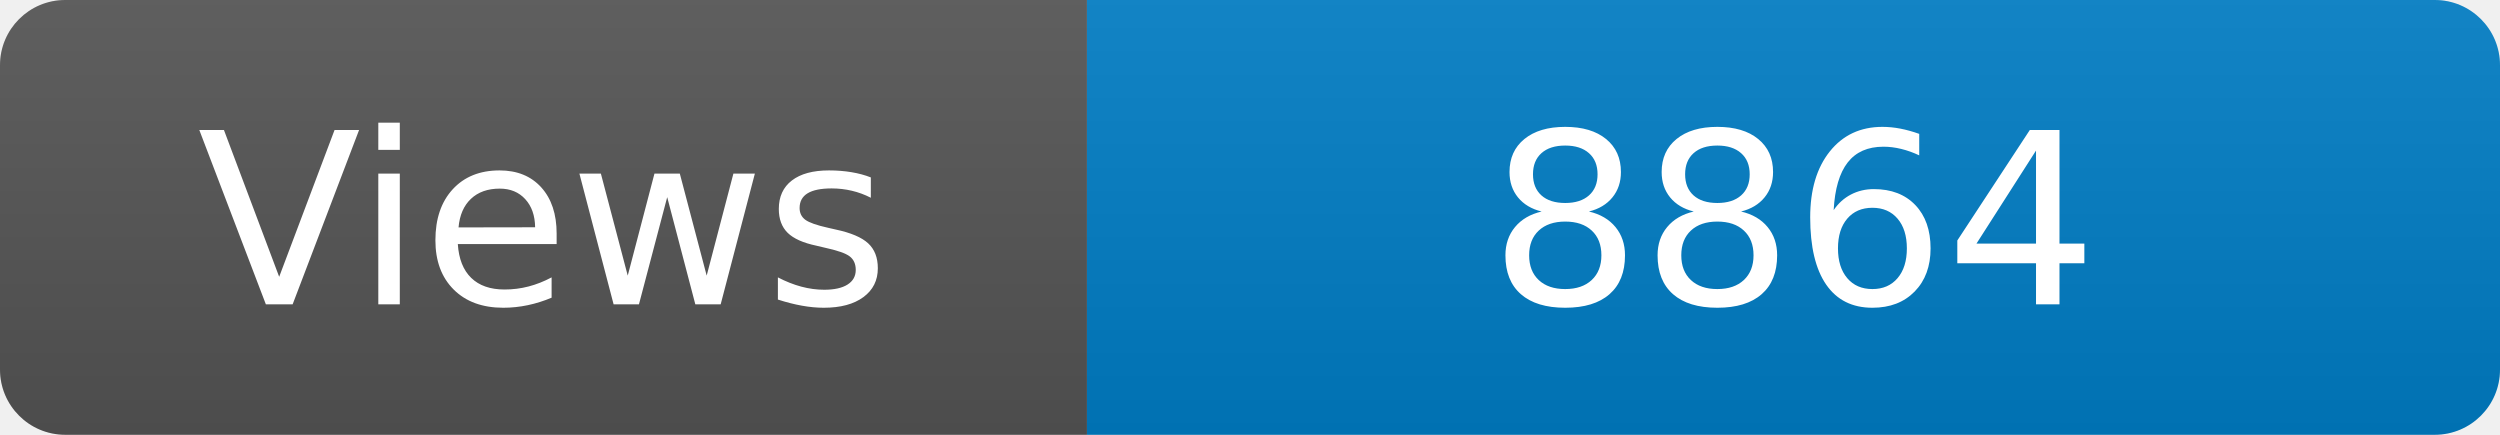
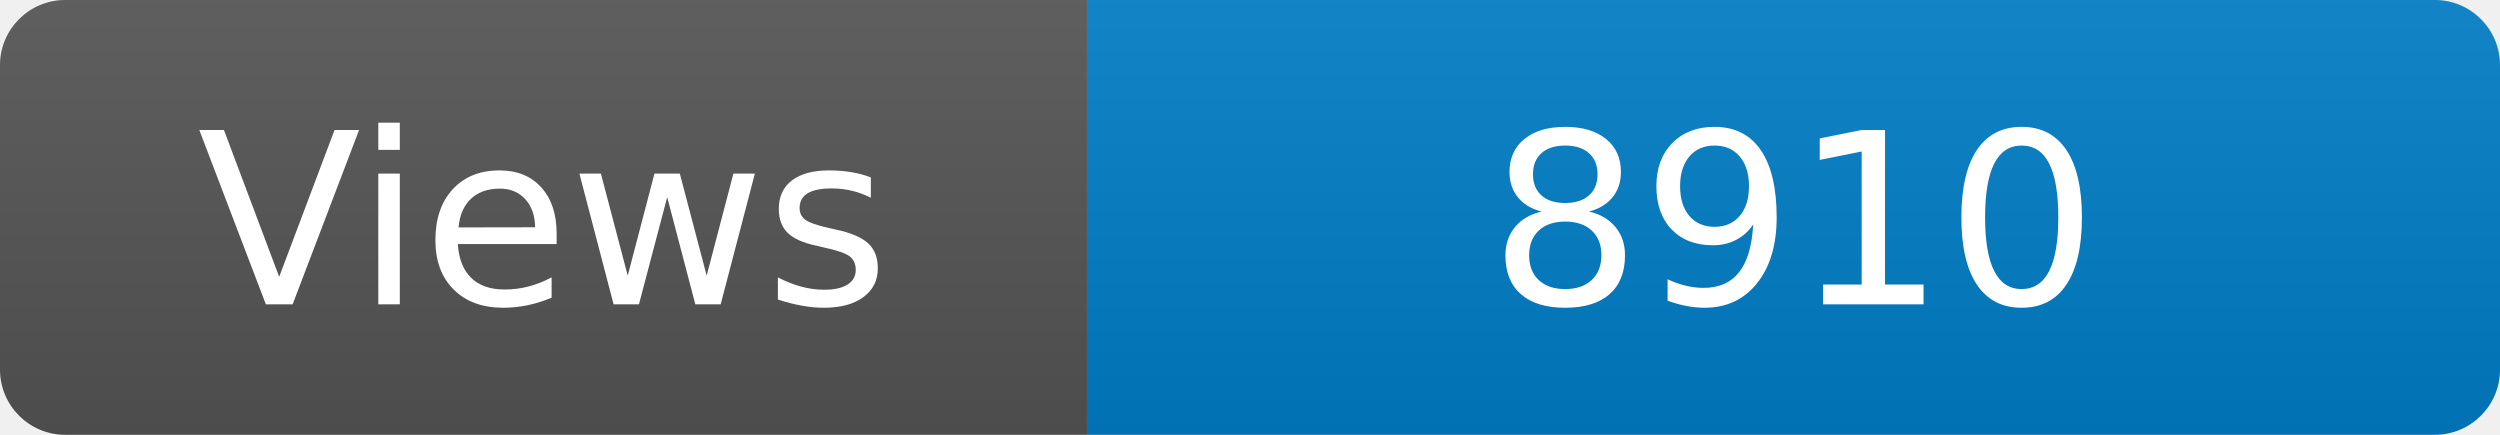
<svg xmlns="http://www.w3.org/2000/svg" width="115" height="20" role="img" aria-label="Maintained?: yes">
  <linearGradient id="s" x2="0" y2="100%">
    <stop offset="0" stop-color="#bbb" stop-opacity=".1" />
    <stop offset="1" stop-opacity=".1" />
  </linearGradient>
  <clipPath id="r">
    <rect width="115" height="20" rx="3" fill="#fff" />
  </clipPath>
  <g clip-path="url(#r)">
    <rect width="50" height="20" fill="#555" />
    <rect x="50" width="160" height="20" fill="#007ec6" />
    <rect width="115" height="20" fill="url(#s)" />
  </g>
  <g fill="#fff" text-anchor="middle" font-family="Verdana,Geneva,DejaVu Sans,sans-serif" font-size="110">
    <text x="250" y="140" transform="scale(.1)" fill="#fff">Views</text>
-     <text x="825" y="140" transform="scale(.1)" fill="#fff">8864</text>
+     <text x="825" y="140" transform="scale(.1)" fill="#fff">8910</text>
  </g>
</svg>
